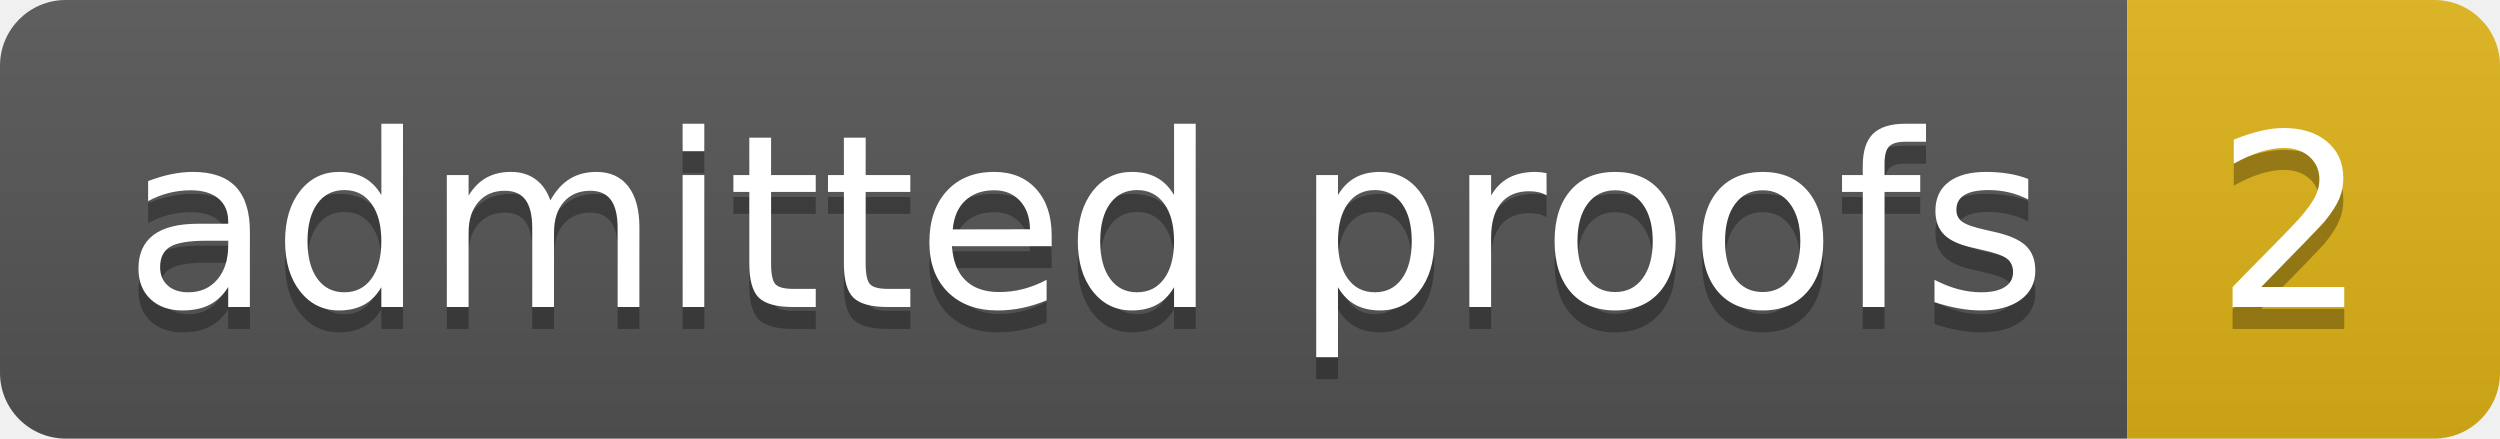
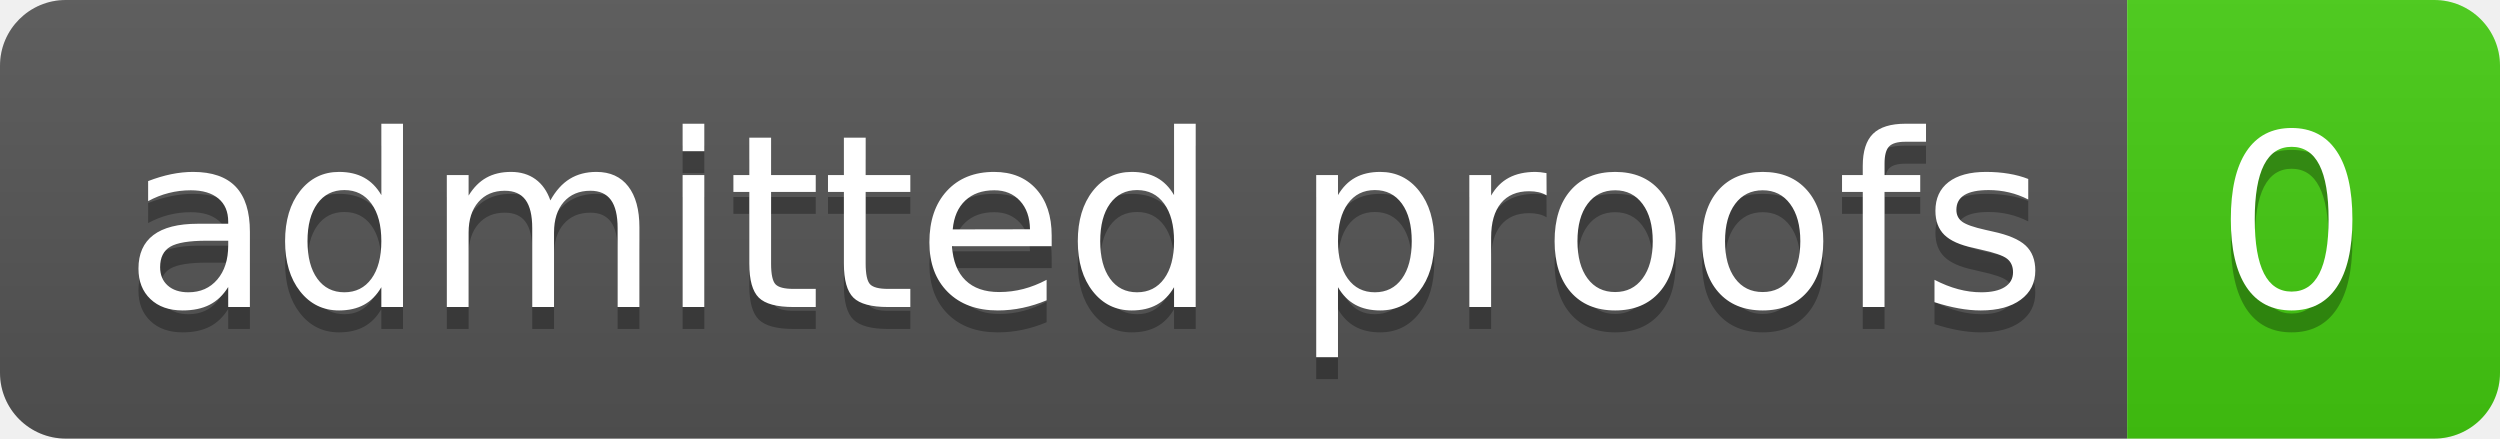
- <svg xmlns="http://www.w3.org/2000/svg" width="114" height="20" role="img" aria-label="admitted proofs: 2">
+ <svg xmlns="http://www.w3.org/2000/svg" width="114" height="20" role="img" aria-label="admitted proofs: 0">
  <linearGradient id="s" x2="0" y2="100%">
    <stop offset="0" stop-color="#bbb" stop-opacity=".1" />
    <stop offset="1" stop-opacity=".1" />
  </linearGradient>
  <clipPath id="r">
    <rect width="114" height="20" rx="3" fill="#fff" />
  </clipPath>
  <g clip-path="url(#r)">
    <rect width="97" height="20" fill="#555" />
-     <rect x="97" width="17" height="20" fill="#dfb317" />
+     <rect x="97" width="17" height="20" fill="#4c1" />
    <rect width="114" height="20" fill="url(#s)" />
  </g>
  <g fill="#fff" text-anchor="middle" font-family="Verdana,Geneva,DejaVu Sans,sans-serif" text-rendering="geometricPrecision" font-size="110">
    <text aria-hidden="true" x="495" y="150" fill="#010101" fill-opacity=".3" transform="scale(.1)" textLength="870">admitted proofs</text>
    <text x="495" y="140" transform="scale(.1)" fill="#fff" textLength="870">admitted proofs</text>
-     <text aria-hidden="true" x="1045" y="150" fill="#010101" fill-opacity=".3" transform="scale(.1)" textLength="70">2</text>
-     <text x="1045" y="140" transform="scale(.1)" fill="#fff" textLength="70">2</text>
+     <text aria-hidden="true" x="1045" y="150" fill="#010101" fill-opacity=".3" transform="scale(.1)" textLength="70">0</text>
+     <text x="1045" y="140" transform="scale(.1)" fill="#fff" textLength="70">0</text>
  </g>
</svg>
